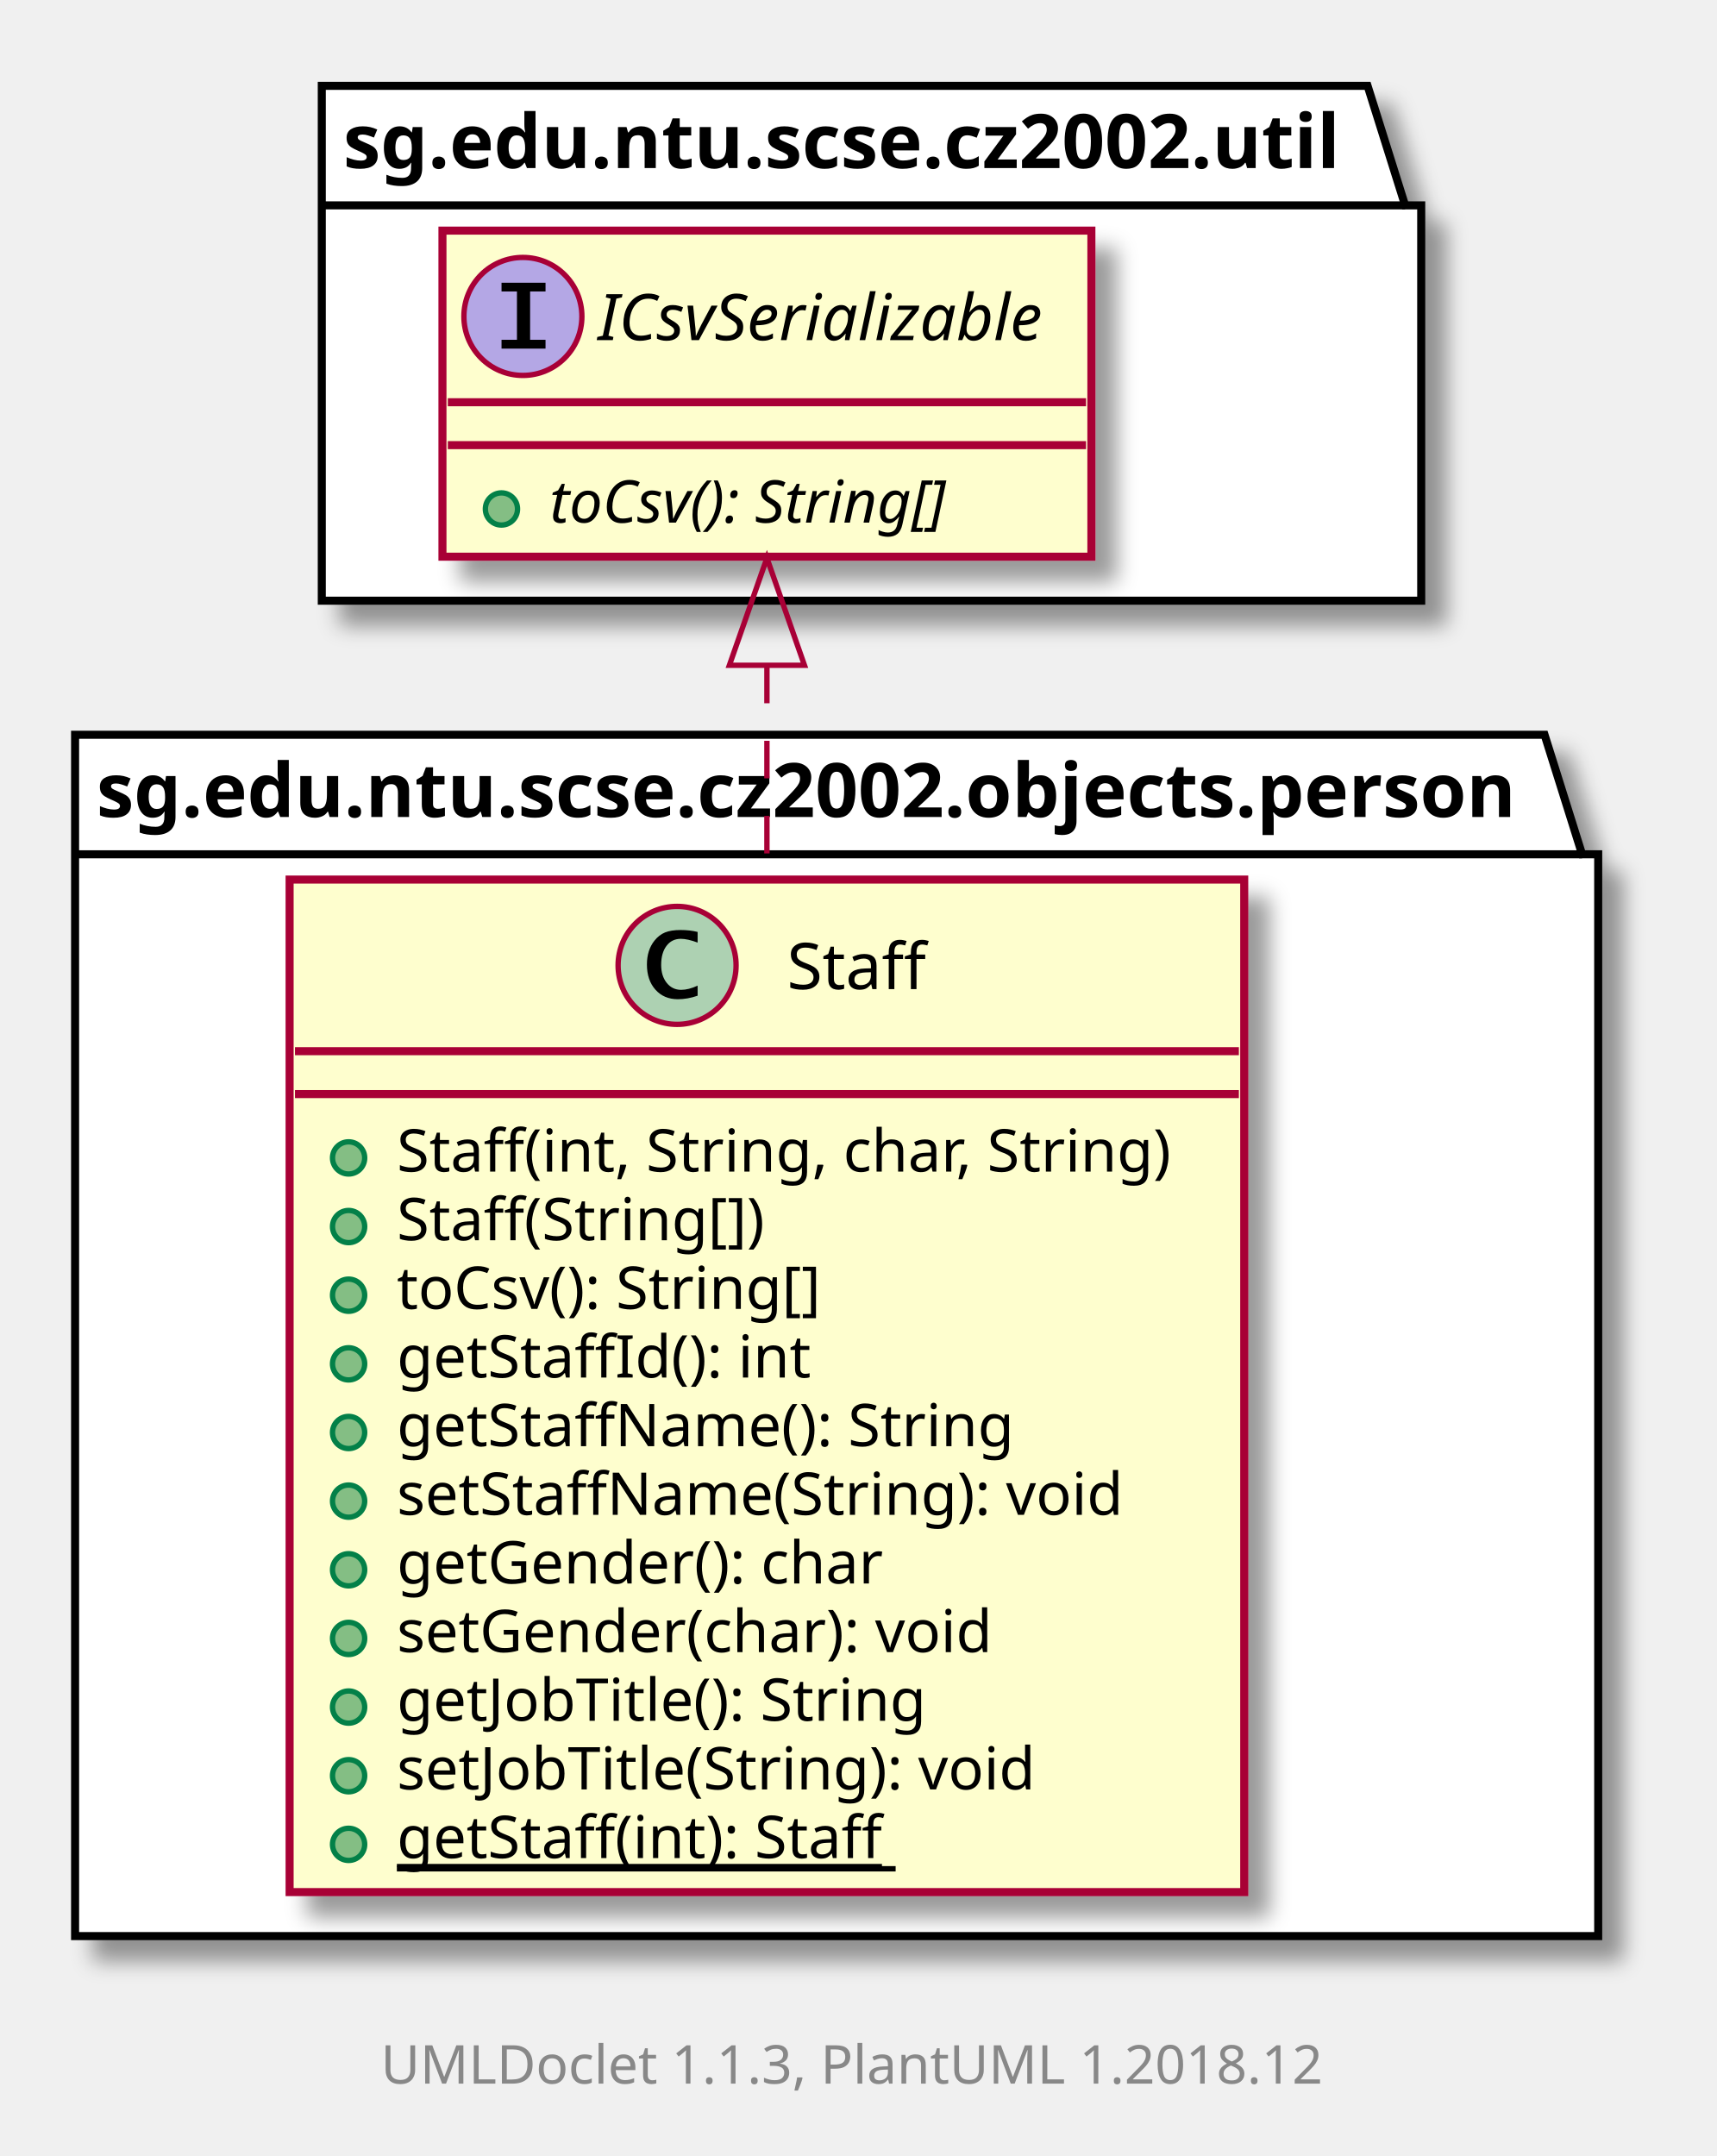
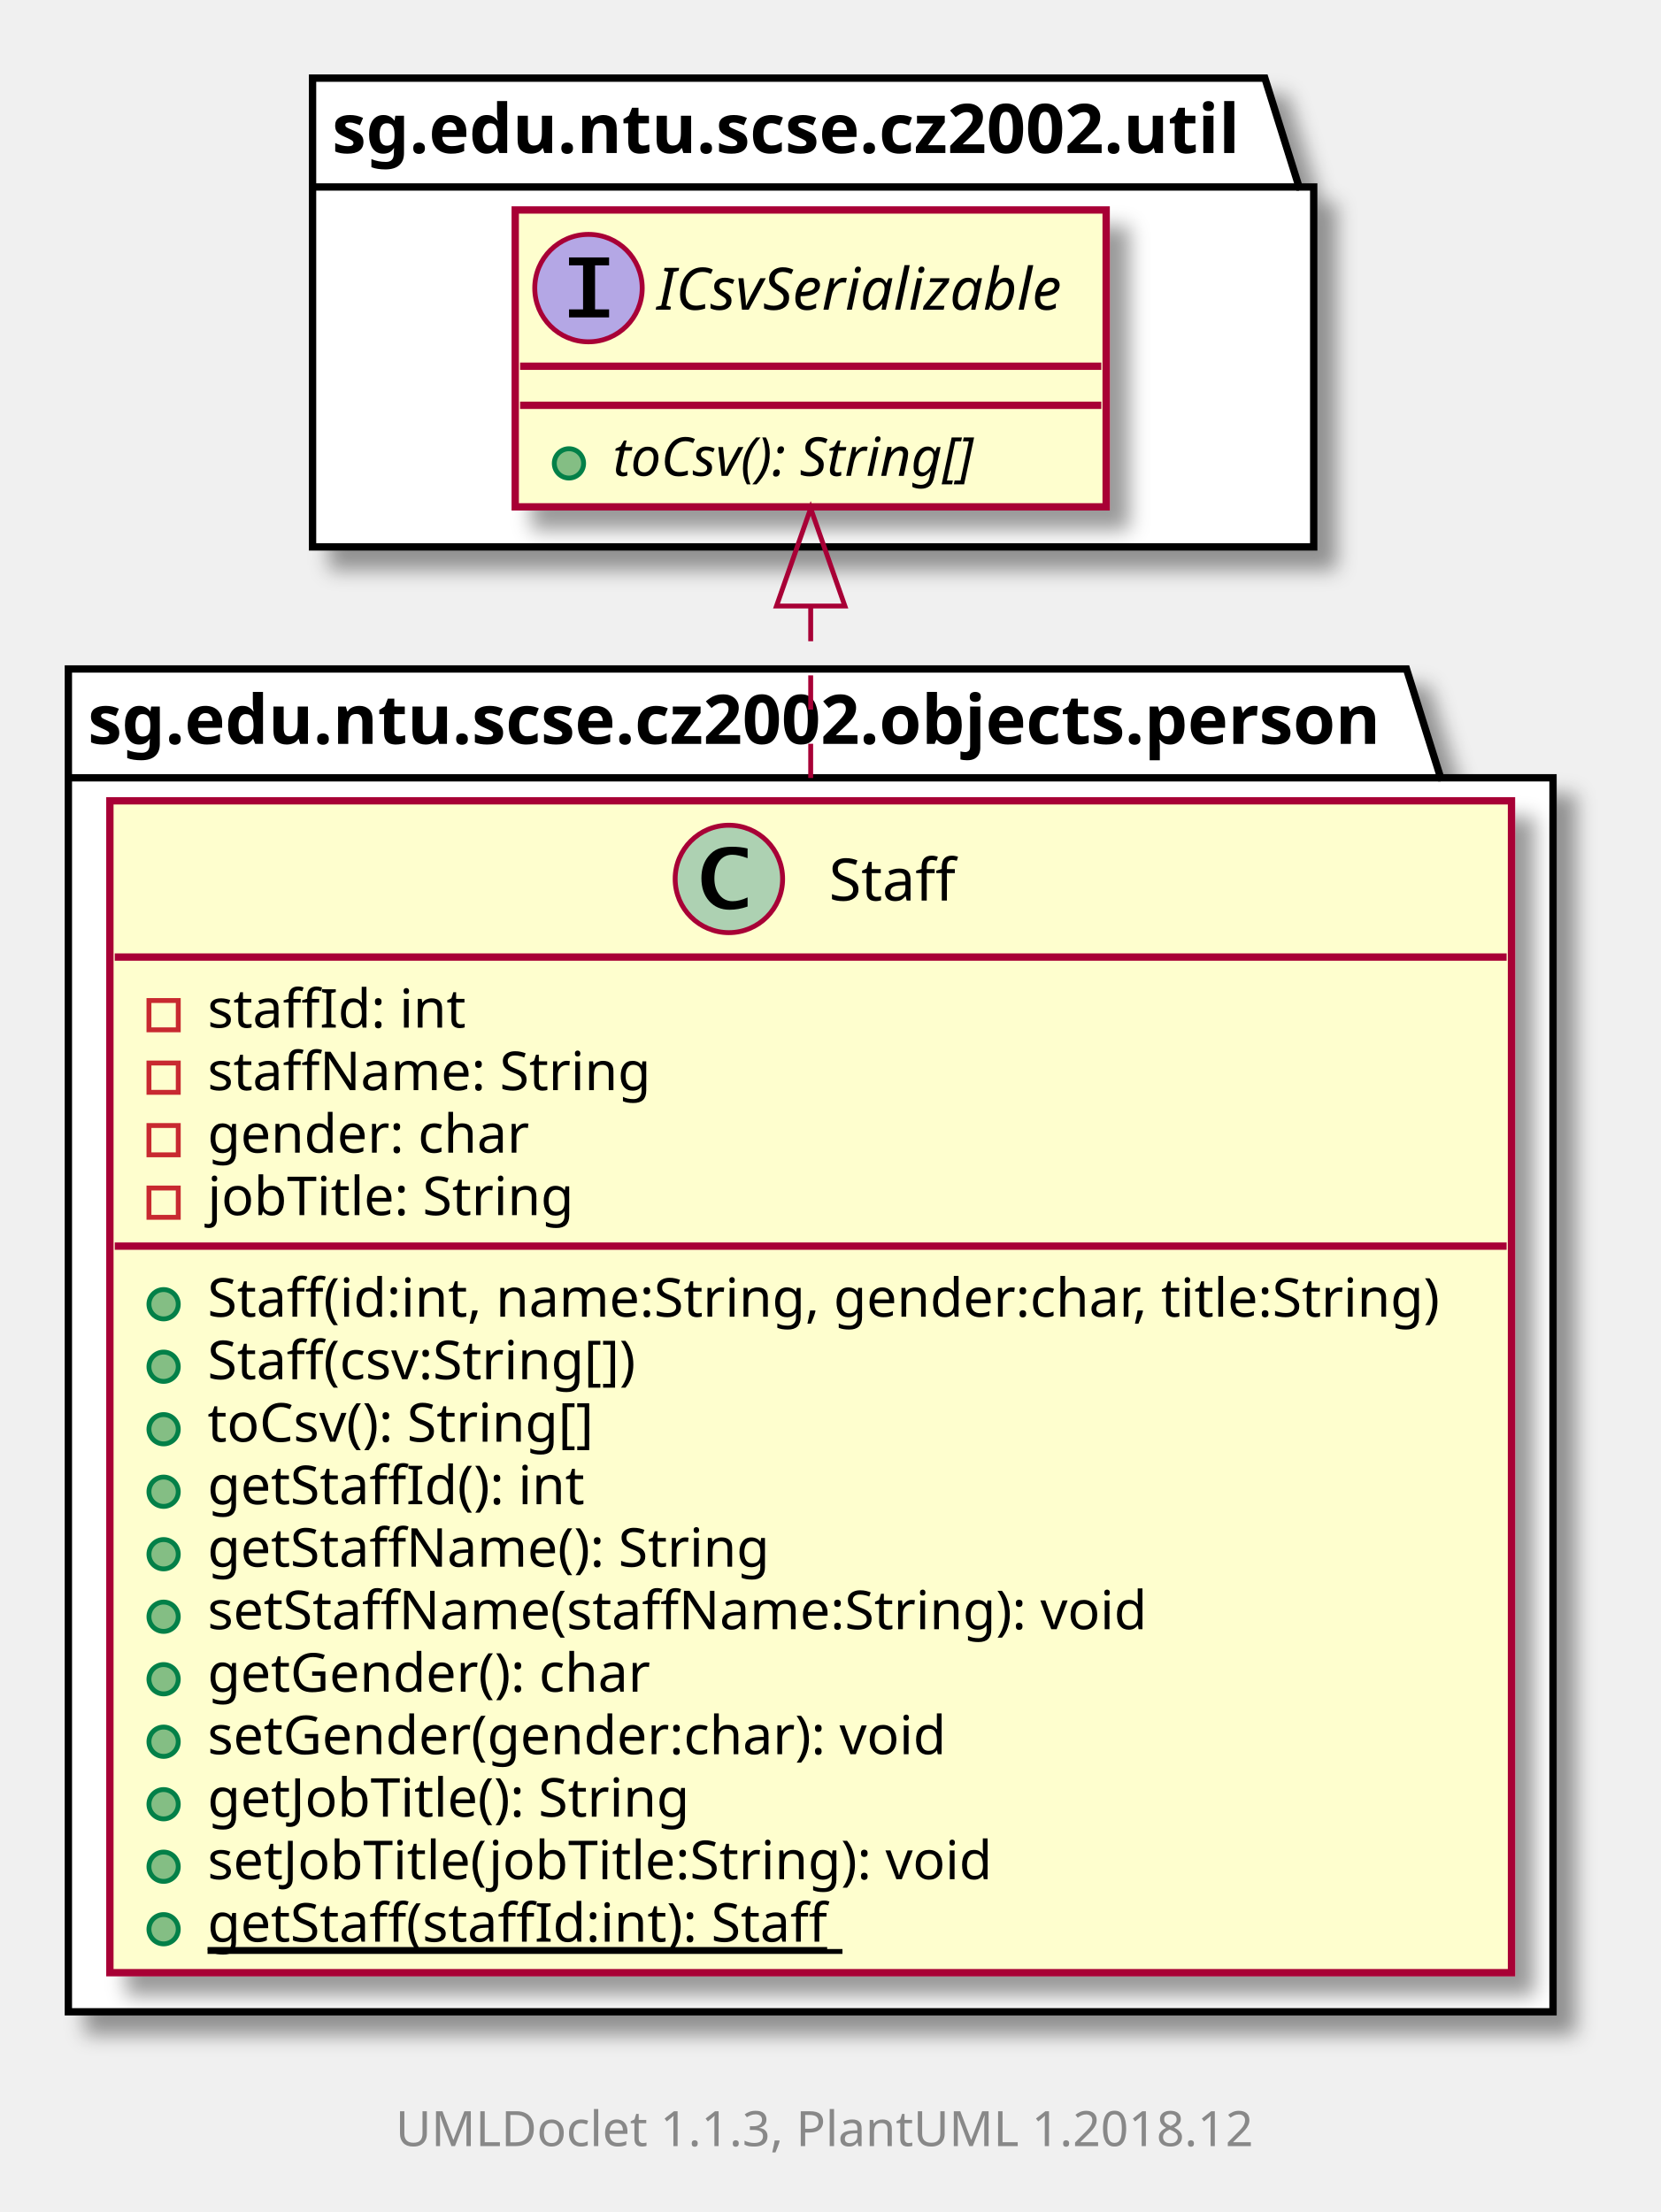
- <svg xmlns="http://www.w3.org/2000/svg" contentScriptType="application/ecmascript" contentStyleType="text/css" height="402px" preserveAspectRatio="none" style="width:320px;height:402px;" version="1.1" viewBox="0 0 320 402" width="320px" zoomAndPan="magnify">
+ <svg xmlns="http://www.w3.org/2000/svg" xmlns:xlink="http://www.w3.org/1999/xlink" contentScriptType="application/ecmascript" contentStyleType="text/css" height="453px" preserveAspectRatio="none" style="width:340px;height:453px;" version="1.1" viewBox="0 0 340 453" width="340px" zoomAndPan="magnify">
  <defs>
-     <filter height="300%" id="fmu83x05w3msa" width="300%" x="-1" y="-1">
+     <filter height="300%" id="frx9ucsanplk2" width="300%" x="-1" y="-1">
      <feGaussianBlur result="blurOut" stdDeviation="2.0" />
      <feColorMatrix in="blurOut" result="blurOut2" type="matrix" values="0 0 0 0 0 0 0 0 0 0 0 0 0 0 0 0 0 0 .4 0" />
      <feOffset dx="4.0" dy="4.0" in="blurOut2" result="blurOut3" />
      <feBlend in="SourceGraphic" in2="blurOut3" mode="normal" />
    </filter>
  </defs>
  <g>
-     <polygon fill="#FFFFFF" filter="url(#fmu83x05w3msa)" points="14,137,288,137,295,159.29,298,159.29,298,361,14,361,14,137" style="stroke: #000000; stroke-width: 1.5;" />
+     <polygon fill="#FFFFFF" filter="url(#frx9ucsanplk2)" points="14,137,288,137,295,159.29,318,159.29,318,412,14,412,14,137" style="stroke: #000000; stroke-width: 1.5;" />
    <line style="stroke: #000000; stroke-width: 1.5;" x1="14" x2="295" y1="159.29" y2="159.29" />
    <text fill="#000000" font-family="sans-serif" font-size="14" font-weight="bold" lengthAdjust="spacingAndGlyphs" textLength="268" x="18" y="152.337">sg.edu.ntu.scse.cz2002.objects.person</text>
-     <polygon fill="#FFFFFF" filter="url(#fmu83x05w3msa)" points="60,16,255,16,262,38.29,265,38.29,265,112,60,112,60,16" style="stroke: #000000; stroke-width: 1.5;" />
-     <line style="stroke: #000000; stroke-width: 1.5;" x1="60" x2="262" y1="38.29" y2="38.29" />
-     <text fill="#000000" font-family="sans-serif" font-size="14" font-weight="bold" lengthAdjust="spacingAndGlyphs" textLength="189" x="64" y="31.337">sg.edu.ntu.scse.cz2002.util</text>
-     <rect fill="#FEFECE" filter="url(#fmu83x05w3msa)" height="188.792" id="sg.edu.ntu.scse.cz2002.objects.person.Staff" style="stroke: #A80036; stroke-width: 1.5;" width="178" x="54" y="164" />
-     <ellipse cx="126.25" cy="180" fill="#ADD1B2" rx="11" ry="11" style="stroke: #A80036; stroke-width: 1.0;" />
-     <path d="M130.078,185.656 Q128.203,186.312 126.391,186.312 Q123.797,186.312 122.211,184.531 Q120.625,182.75 120.625,179.844 Q120.625,177.156 122.031,175.391 Q122.891,174.312 124.008,173.859 Q125.125,173.406 126.906,173.406 Q128.625,173.406 130.078,173.766 L130.078,175.75 Q128.203,175.047 126.953,175.047 Q125.266,175.047 124.273,176.367 Q123.281,177.688 123.281,179.922 Q123.281,181.969 124.32,183.266 Q125.359,184.562 127,184.562 Q128.391,184.562 130.078,183.781 L130.078,185.656 Z " />
-     <text fill="#000000" font-family="sans-serif" font-size="12" lengthAdjust="spacingAndGlyphs" textLength="25" x="146.75" y="184.421">Staff</text>
-     <line style="stroke: #A80036; stroke-width: 1.5;" x1="55" x2="231" y1="196" y2="196" />
-     <line style="stroke: #A80036; stroke-width: 1.5;" x1="55" x2="231" y1="204" y2="204" />
-     <ellipse cx="65" cy="215.9" fill="#84BE84" rx="3" ry="3" style="stroke: #038048; stroke-width: 1.0;" />
-     <text fill="#000000" font-family="sans-serif" font-size="11" lengthAdjust="spacingAndGlyphs" textLength="152" x="74" y="218.452">Staff(int, String, char, String)</text>
-     <ellipse cx="65" cy="228.699" fill="#84BE84" rx="3" ry="3" style="stroke: #038048; stroke-width: 1.0;" />
-     <text fill="#000000" font-family="sans-serif" font-size="11" lengthAdjust="spacingAndGlyphs" textLength="72" x="74" y="231.251">Staff(String[])</text>
-     <ellipse cx="65" cy="241.498" fill="#84BE84" rx="3" ry="3" style="stroke: #038048; stroke-width: 1.0;" />
-     <text fill="#000000" font-family="sans-serif" font-size="11" lengthAdjust="spacingAndGlyphs" textLength="85" x="74" y="244.051">toCsv(): String[]</text>
-     <ellipse cx="65" cy="254.298" fill="#84BE84" rx="3" ry="3" style="stroke: #038048; stroke-width: 1.0;" />
-     <text fill="#000000" font-family="sans-serif" font-size="11" lengthAdjust="spacingAndGlyphs" textLength="79" x="74" y="256.85">getStaffId(): int</text>
-     <ellipse cx="65" cy="267.097" fill="#84BE84" rx="3" ry="3" style="stroke: #038048; stroke-width: 1.0;" />
-     <text fill="#000000" font-family="sans-serif" font-size="11" lengthAdjust="spacingAndGlyphs" textLength="117" x="74" y="269.649">getStaffName(): String</text>
-     <ellipse cx="65" cy="279.896" fill="#84BE84" rx="3" ry="3" style="stroke: #038048; stroke-width: 1.0;" />
-     <text fill="#000000" font-family="sans-serif" font-size="11" lengthAdjust="spacingAndGlyphs" textLength="139" x="74" y="282.449">setStaffName(String): void</text>
-     <ellipse cx="65" cy="292.696" fill="#84BE84" rx="3" ry="3" style="stroke: #038048; stroke-width: 1.0;" />
-     <text fill="#000000" font-family="sans-serif" font-size="11" lengthAdjust="spacingAndGlyphs" textLength="94" x="74" y="295.248">getGender(): char</text>
-     <ellipse cx="65" cy="305.495" fill="#84BE84" rx="3" ry="3" style="stroke: #038048; stroke-width: 1.0;" />
-     <text fill="#000000" font-family="sans-serif" font-size="11" lengthAdjust="spacingAndGlyphs" textLength="116" x="74" y="308.047">setGender(char): void</text>
-     <ellipse cx="65" cy="318.294" fill="#84BE84" rx="3" ry="3" style="stroke: #038048; stroke-width: 1.0;" />
-     <text fill="#000000" font-family="sans-serif" font-size="11" lengthAdjust="spacingAndGlyphs" textLength="103" x="74" y="320.847">getJobTitle(): String</text>
-     <ellipse cx="65" cy="331.094" fill="#84BE84" rx="3" ry="3" style="stroke: #038048; stroke-width: 1.0;" />
-     <text fill="#000000" font-family="sans-serif" font-size="11" lengthAdjust="spacingAndGlyphs" textLength="125" x="74" y="333.646">setJobTitle(String): void</text>
-     <ellipse cx="65" cy="343.893" fill="#84BE84" rx="3" ry="3" style="stroke: #038048; stroke-width: 1.0;" />
-     <text fill="#000000" font-family="sans-serif" font-size="11" lengthAdjust="spacingAndGlyphs" text-decoration="underline" textLength="93" x="74" y="346.445">getStaff(int): Staff</text>
-     <line style="stroke: #000000; stroke-width: 1.0;" x1="74" x2="167" y1="348.445" y2="348.445" />
-     <rect fill="#FEFECE" filter="url(#fmu83x05w3msa)" height="60.799" id="sg.edu.ntu.scse.cz2002.util.ICsvSerializable" style="stroke: #A80036; stroke-width: 1.5;" width="121" x="82.5" y="43" />
-     <ellipse cx="97.5" cy="59" fill="#B4A7E5" rx="11" ry="11" style="stroke: #A80036; stroke-width: 1.0;" />
-     <path d="M93.516,65 L93.516,63.359 L96.391,63.359 L96.391,54.344 L93.516,54.344 L93.516,52.719 L101.719,52.719 L101.719,54.344 L98.844,54.344 L98.844,63.359 L101.719,63.359 L101.719,65 L93.516,65 Z " />
-     <text fill="#000000" font-family="sans-serif" font-size="12" font-style="italic" lengthAdjust="spacingAndGlyphs" textLength="89" x="111.5" y="63.421">ICsvSerializable</text>
-     <line style="stroke: #A80036; stroke-width: 1.5;" x1="83.5" x2="202.5" y1="75" y2="75" />
-     <line style="stroke: #A80036; stroke-width: 1.5;" x1="83.5" x2="202.5" y1="83" y2="83" />
-     <ellipse cx="93.5" cy="94.9" fill="#84BE84" rx="3" ry="3" style="stroke: #038048; stroke-width: 1.0;" />
-     <text fill="#000000" font-family="sans-serif" font-size="11" font-style="italic" lengthAdjust="spacingAndGlyphs" textLength="85" x="102.5" y="97.452">toCsv(): String[]</text>
-     <path d="M143,124.125 C143,136.533 143,150.216 143,163.959 " fill="none" id="sg.edu.ntu.scse.cz2002.util.ICsvSerializable-sg.edu.ntu.scse.cz2002.objects.person.Staff" style="stroke: #A80036; stroke-width: 1.0; stroke-dasharray: 7.0,7.0;" />
-     <polygon fill="none" points="136,124.049,143,104.049,150,124.049,136,124.049" style="stroke: #A80036; stroke-width: 1.0;" />
-     <text fill="#888888" font-family="sans-serif" font-size="10" lengthAdjust="spacingAndGlyphs" textLength="182" x="71" y="388.502">UMLDoclet 1.1.3, PlantUML 1.2018.12</text>
+     <polygon fill="#FFFFFF" filter="url(#frx9ucsanplk2)" points="64,16,259,16,266,38.29,269,38.29,269,112,64,112,64,16" style="stroke: #000000; stroke-width: 1.5;" />
+     <line style="stroke: #000000; stroke-width: 1.5;" x1="64" x2="266" y1="38.29" y2="38.29" />
+     <text fill="#000000" font-family="sans-serif" font-size="14" font-weight="bold" lengthAdjust="spacingAndGlyphs" textLength="189" x="68" y="31.337">sg.edu.ntu.scse.cz2002.util</text>
+     <a target="_top" xlink:actuate="onRequest" xlink:href="../sg/edu/ntu/scse/cz2002/objects/person/Staff.html" xlink:show="new" xlink:title="../sg/edu/ntu/scse/cz2002/objects/person/Staff.html" xlink:type="simple">
+       <rect fill="#FEFECE" filter="url(#frx9ucsanplk2)" height="239.99" id="sg.edu.ntu.scse.cz2002.objects.person.Staff" style="stroke: #A80036; stroke-width: 1.5;" width="287" x="22.5" y="164" />
+       <ellipse cx="149.25" cy="180" fill="#ADD1B2" rx="11" ry="11" style="stroke: #A80036; stroke-width: 1.0;" />
+       <path d="M153.078,185.656 Q151.203,186.312 149.391,186.312 Q146.797,186.312 145.211,184.531 Q143.625,182.75 143.625,179.844 Q143.625,177.156 145.031,175.391 Q145.891,174.312 147.008,173.859 Q148.125,173.406 149.906,173.406 Q151.625,173.406 153.078,173.766 L153.078,175.75 Q151.203,175.047 149.953,175.047 Q148.266,175.047 147.273,176.367 Q146.281,177.688 146.281,179.922 Q146.281,181.969 147.32,183.266 Q148.359,184.562 150,184.562 Q151.391,184.562 153.078,183.781 L153.078,185.656 Z " />
+       <text fill="#000000" font-family="sans-serif" font-size="12" lengthAdjust="spacingAndGlyphs" textLength="25" x="169.75" y="184.421">Staff</text>
+       <line style="stroke: #A80036; stroke-width: 1.5;" x1="23.5" x2="308.5" y1="196" y2="196" />
+       <rect fill="none" height="6" style="stroke: #C82930; stroke-width: 1.0;" width="6" x="30.5" y="204.9" />
+       <text fill="#000000" font-family="sans-serif" font-size="11" lengthAdjust="spacingAndGlyphs" textLength="54" x="42.5" y="210.452">staffId: int</text>
+       <rect fill="none" height="6" style="stroke: #C82930; stroke-width: 1.0;" width="6" x="30.5" y="217.699" />
+       <text fill="#000000" font-family="sans-serif" font-size="11" lengthAdjust="spacingAndGlyphs" textLength="92" x="42.5" y="223.251">staffName: String</text>
+       <rect fill="none" height="6" style="stroke: #C82930; stroke-width: 1.0;" width="6" x="30.5" y="230.498" />
+       <text fill="#000000" font-family="sans-serif" font-size="11" lengthAdjust="spacingAndGlyphs" textLength="68" x="42.5" y="236.051">gender: char</text>
+       <rect fill="none" height="6" style="stroke: #C82930; stroke-width: 1.0;" width="6" x="30.5" y="243.298" />
+       <text fill="#000000" font-family="sans-serif" font-size="11" lengthAdjust="spacingAndGlyphs" textLength="78" x="42.5" y="248.85">jobTitle: String</text>
+       <line style="stroke: #A80036; stroke-width: 1.5;" x1="23.5" x2="308.5" y1="255.197" y2="255.197" />
+       <ellipse cx="33.5" cy="267.097" fill="#84BE84" rx="3" ry="3" style="stroke: #038048; stroke-width: 1.0;" />
+       <text fill="#000000" font-family="sans-serif" font-size="11" lengthAdjust="spacingAndGlyphs" textLength="261" x="42.5" y="269.649">Staff(id:int, name:String, gender:char, title:String)</text>
+       <ellipse cx="33.5" cy="279.896" fill="#84BE84" rx="3" ry="3" style="stroke: #038048; stroke-width: 1.0;" />
+       <text fill="#000000" font-family="sans-serif" font-size="11" lengthAdjust="spacingAndGlyphs" textLength="93" x="42.5" y="282.449">Staff(csv:String[])</text>
+       <ellipse cx="33.5" cy="292.696" fill="#84BE84" rx="3" ry="3" style="stroke: #038048; stroke-width: 1.0;" />
+       <text fill="#000000" font-family="sans-serif" font-size="11" lengthAdjust="spacingAndGlyphs" textLength="85" x="42.5" y="295.248">toCsv(): String[]</text>
+       <ellipse cx="33.5" cy="305.495" fill="#84BE84" rx="3" ry="3" style="stroke: #038048; stroke-width: 1.0;" />
+       <text fill="#000000" font-family="sans-serif" font-size="11" lengthAdjust="spacingAndGlyphs" textLength="79" x="42.5" y="308.047">getStaffId(): int</text>
+       <ellipse cx="33.5" cy="318.294" fill="#84BE84" rx="3" ry="3" style="stroke: #038048; stroke-width: 1.0;" />
+       <text fill="#000000" font-family="sans-serif" font-size="11" lengthAdjust="spacingAndGlyphs" textLength="117" x="42.5" y="320.847">getStaffName(): String</text>
+       <ellipse cx="33.5" cy="331.094" fill="#84BE84" rx="3" ry="3" style="stroke: #038048; stroke-width: 1.0;" />
+       <text fill="#000000" font-family="sans-serif" font-size="11" lengthAdjust="spacingAndGlyphs" textLength="196" x="42.5" y="333.646">setStaffName(staffName:String): void</text>
+       <ellipse cx="33.5" cy="343.893" fill="#84BE84" rx="3" ry="3" style="stroke: #038048; stroke-width: 1.0;" />
+       <text fill="#000000" font-family="sans-serif" font-size="11" lengthAdjust="spacingAndGlyphs" textLength="94" x="42.5" y="346.445">getGender(): char</text>
+       <ellipse cx="33.5" cy="356.692" fill="#84BE84" rx="3" ry="3" style="stroke: #038048; stroke-width: 1.0;" />
+       <text fill="#000000" font-family="sans-serif" font-size="11" lengthAdjust="spacingAndGlyphs" textLength="157" x="42.5" y="359.245">setGender(gender:char): void</text>
+       <ellipse cx="33.5" cy="369.491" fill="#84BE84" rx="3" ry="3" style="stroke: #038048; stroke-width: 1.0;" />
+       <text fill="#000000" font-family="sans-serif" font-size="11" lengthAdjust="spacingAndGlyphs" textLength="103" x="42.5" y="372.044">getJobTitle(): String</text>
+       <ellipse cx="33.5" cy="382.291" fill="#84BE84" rx="3" ry="3" style="stroke: #038048; stroke-width: 1.0;" />
+       <text fill="#000000" font-family="sans-serif" font-size="11" lengthAdjust="spacingAndGlyphs" textLength="168" x="42.5" y="384.843">setJobTitle(jobTitle:String): void</text>
+       <ellipse cx="33.5" cy="395.09" fill="#84BE84" rx="3" ry="3" style="stroke: #038048; stroke-width: 1.0;" />
+       <text fill="#000000" font-family="sans-serif" font-size="11" lengthAdjust="spacingAndGlyphs" text-decoration="underline" textLength="130" x="42.5" y="397.643">getStaff(staffId:int): Staff</text>
+       <line style="stroke: #000000; stroke-width: 1.0;" x1="42.5" x2="172.5" y1="399.643" y2="399.643" />
+     </a>
+     <rect fill="#FEFECE" filter="url(#frx9ucsanplk2)" height="60.799" id="sg.edu.ntu.scse.cz2002.util.ICsvSerializable" style="stroke: #A80036; stroke-width: 1.5;" width="121" x="105.5" y="43" />
+     <ellipse cx="120.5" cy="59" fill="#B4A7E5" rx="11" ry="11" style="stroke: #A80036; stroke-width: 1.0;" />
+     <path d="M116.516,65 L116.516,63.359 L119.391,63.359 L119.391,54.344 L116.516,54.344 L116.516,52.719 L124.719,52.719 L124.719,54.344 L121.844,54.344 L121.844,63.359 L124.719,63.359 L124.719,65 L116.516,65 Z " />
+     <text fill="#000000" font-family="sans-serif" font-size="12" font-style="italic" lengthAdjust="spacingAndGlyphs" textLength="89" x="134.5" y="63.421">ICsvSerializable</text>
+     <line style="stroke: #A80036; stroke-width: 1.5;" x1="106.5" x2="225.5" y1="75" y2="75" />
+     <line style="stroke: #A80036; stroke-width: 1.5;" x1="106.5" x2="225.5" y1="83" y2="83" />
+     <ellipse cx="116.5" cy="94.9" fill="#84BE84" rx="3" ry="3" style="stroke: #038048; stroke-width: 1.0;" />
+     <text fill="#000000" font-family="sans-serif" font-size="11" font-style="italic" lengthAdjust="spacingAndGlyphs" textLength="85" x="125.5" y="97.452">toCsv(): String[]</text>
+     <path d="M166,124.318 C166,136.464 166,149.944 166,163.776 " fill="none" id="sg.edu.ntu.scse.cz2002.util.ICsvSerializable-sg.edu.ntu.scse.cz2002.objects.person.Staff" style="stroke: #A80036; stroke-width: 1.0; stroke-dasharray: 7.0,7.0;" />
+     <polygon fill="none" points="159,124.109,166,104.109,173,124.109,159,124.109" style="stroke: #A80036; stroke-width: 1.0;" />
+     <text fill="#888888" font-family="sans-serif" font-size="10" lengthAdjust="spacingAndGlyphs" textLength="182" x="81" y="439.502">UMLDoclet 1.1.3, PlantUML 1.2018.12</text>
  </g>
</svg>
